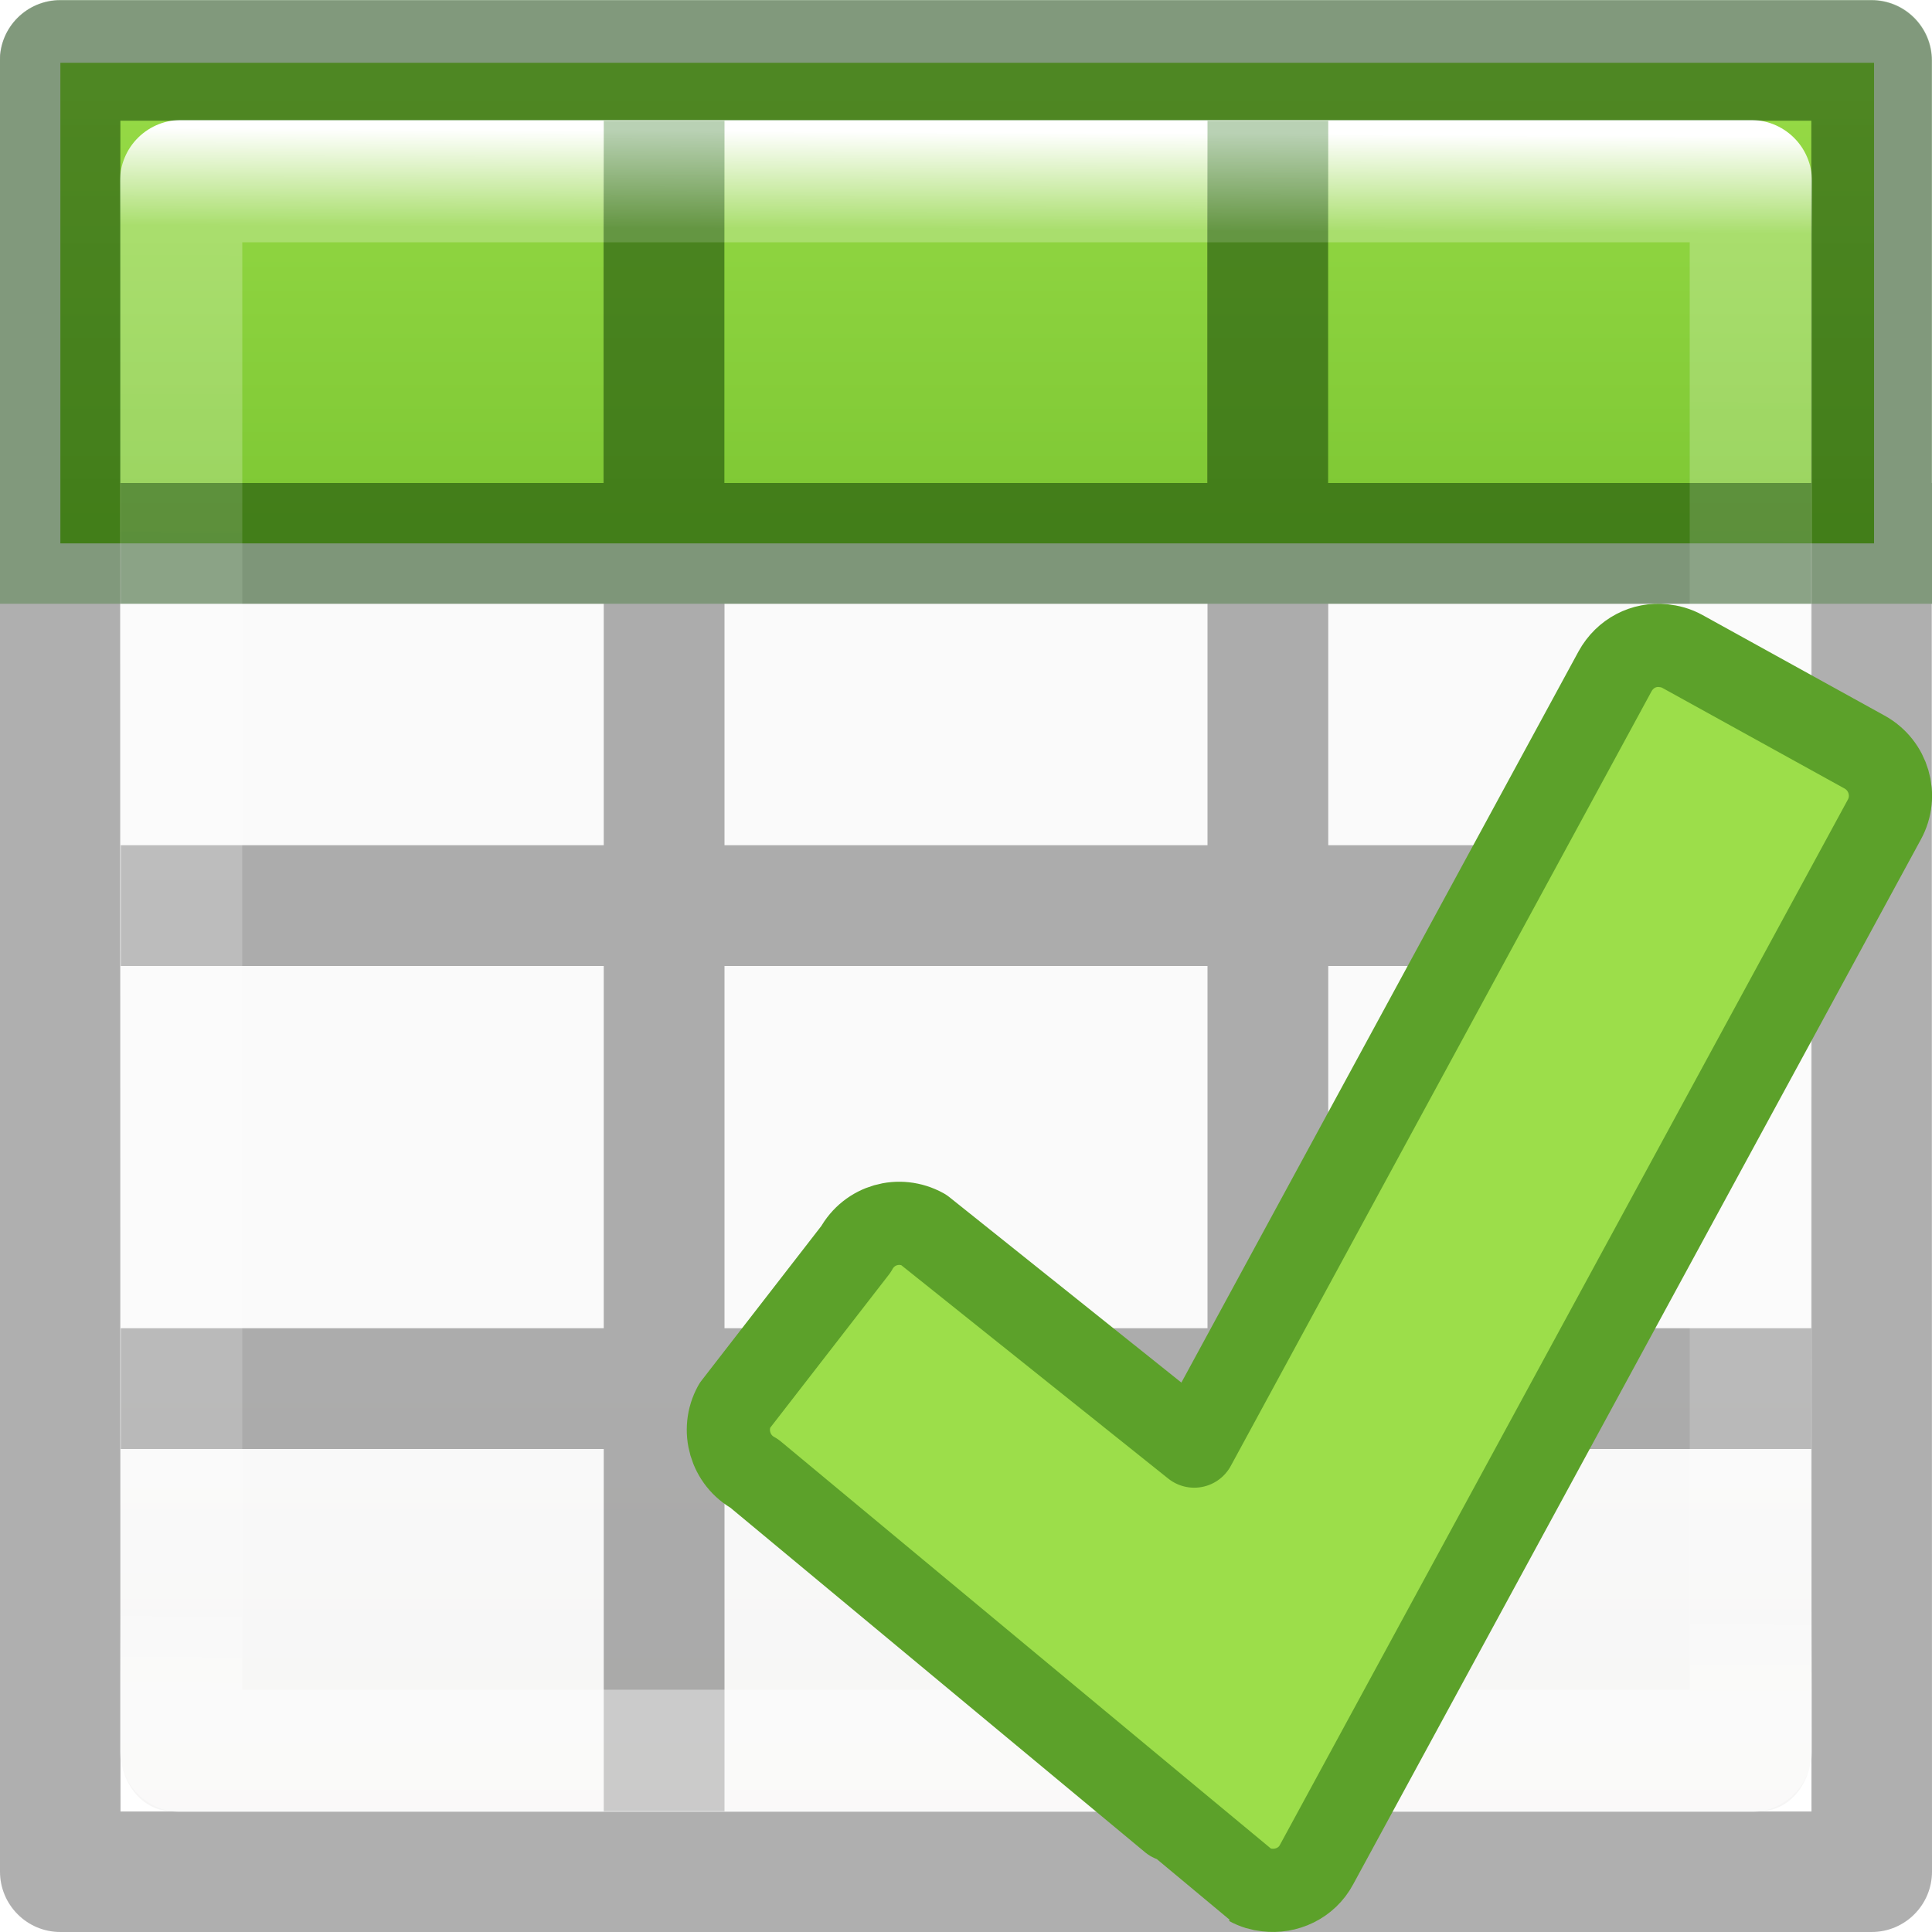
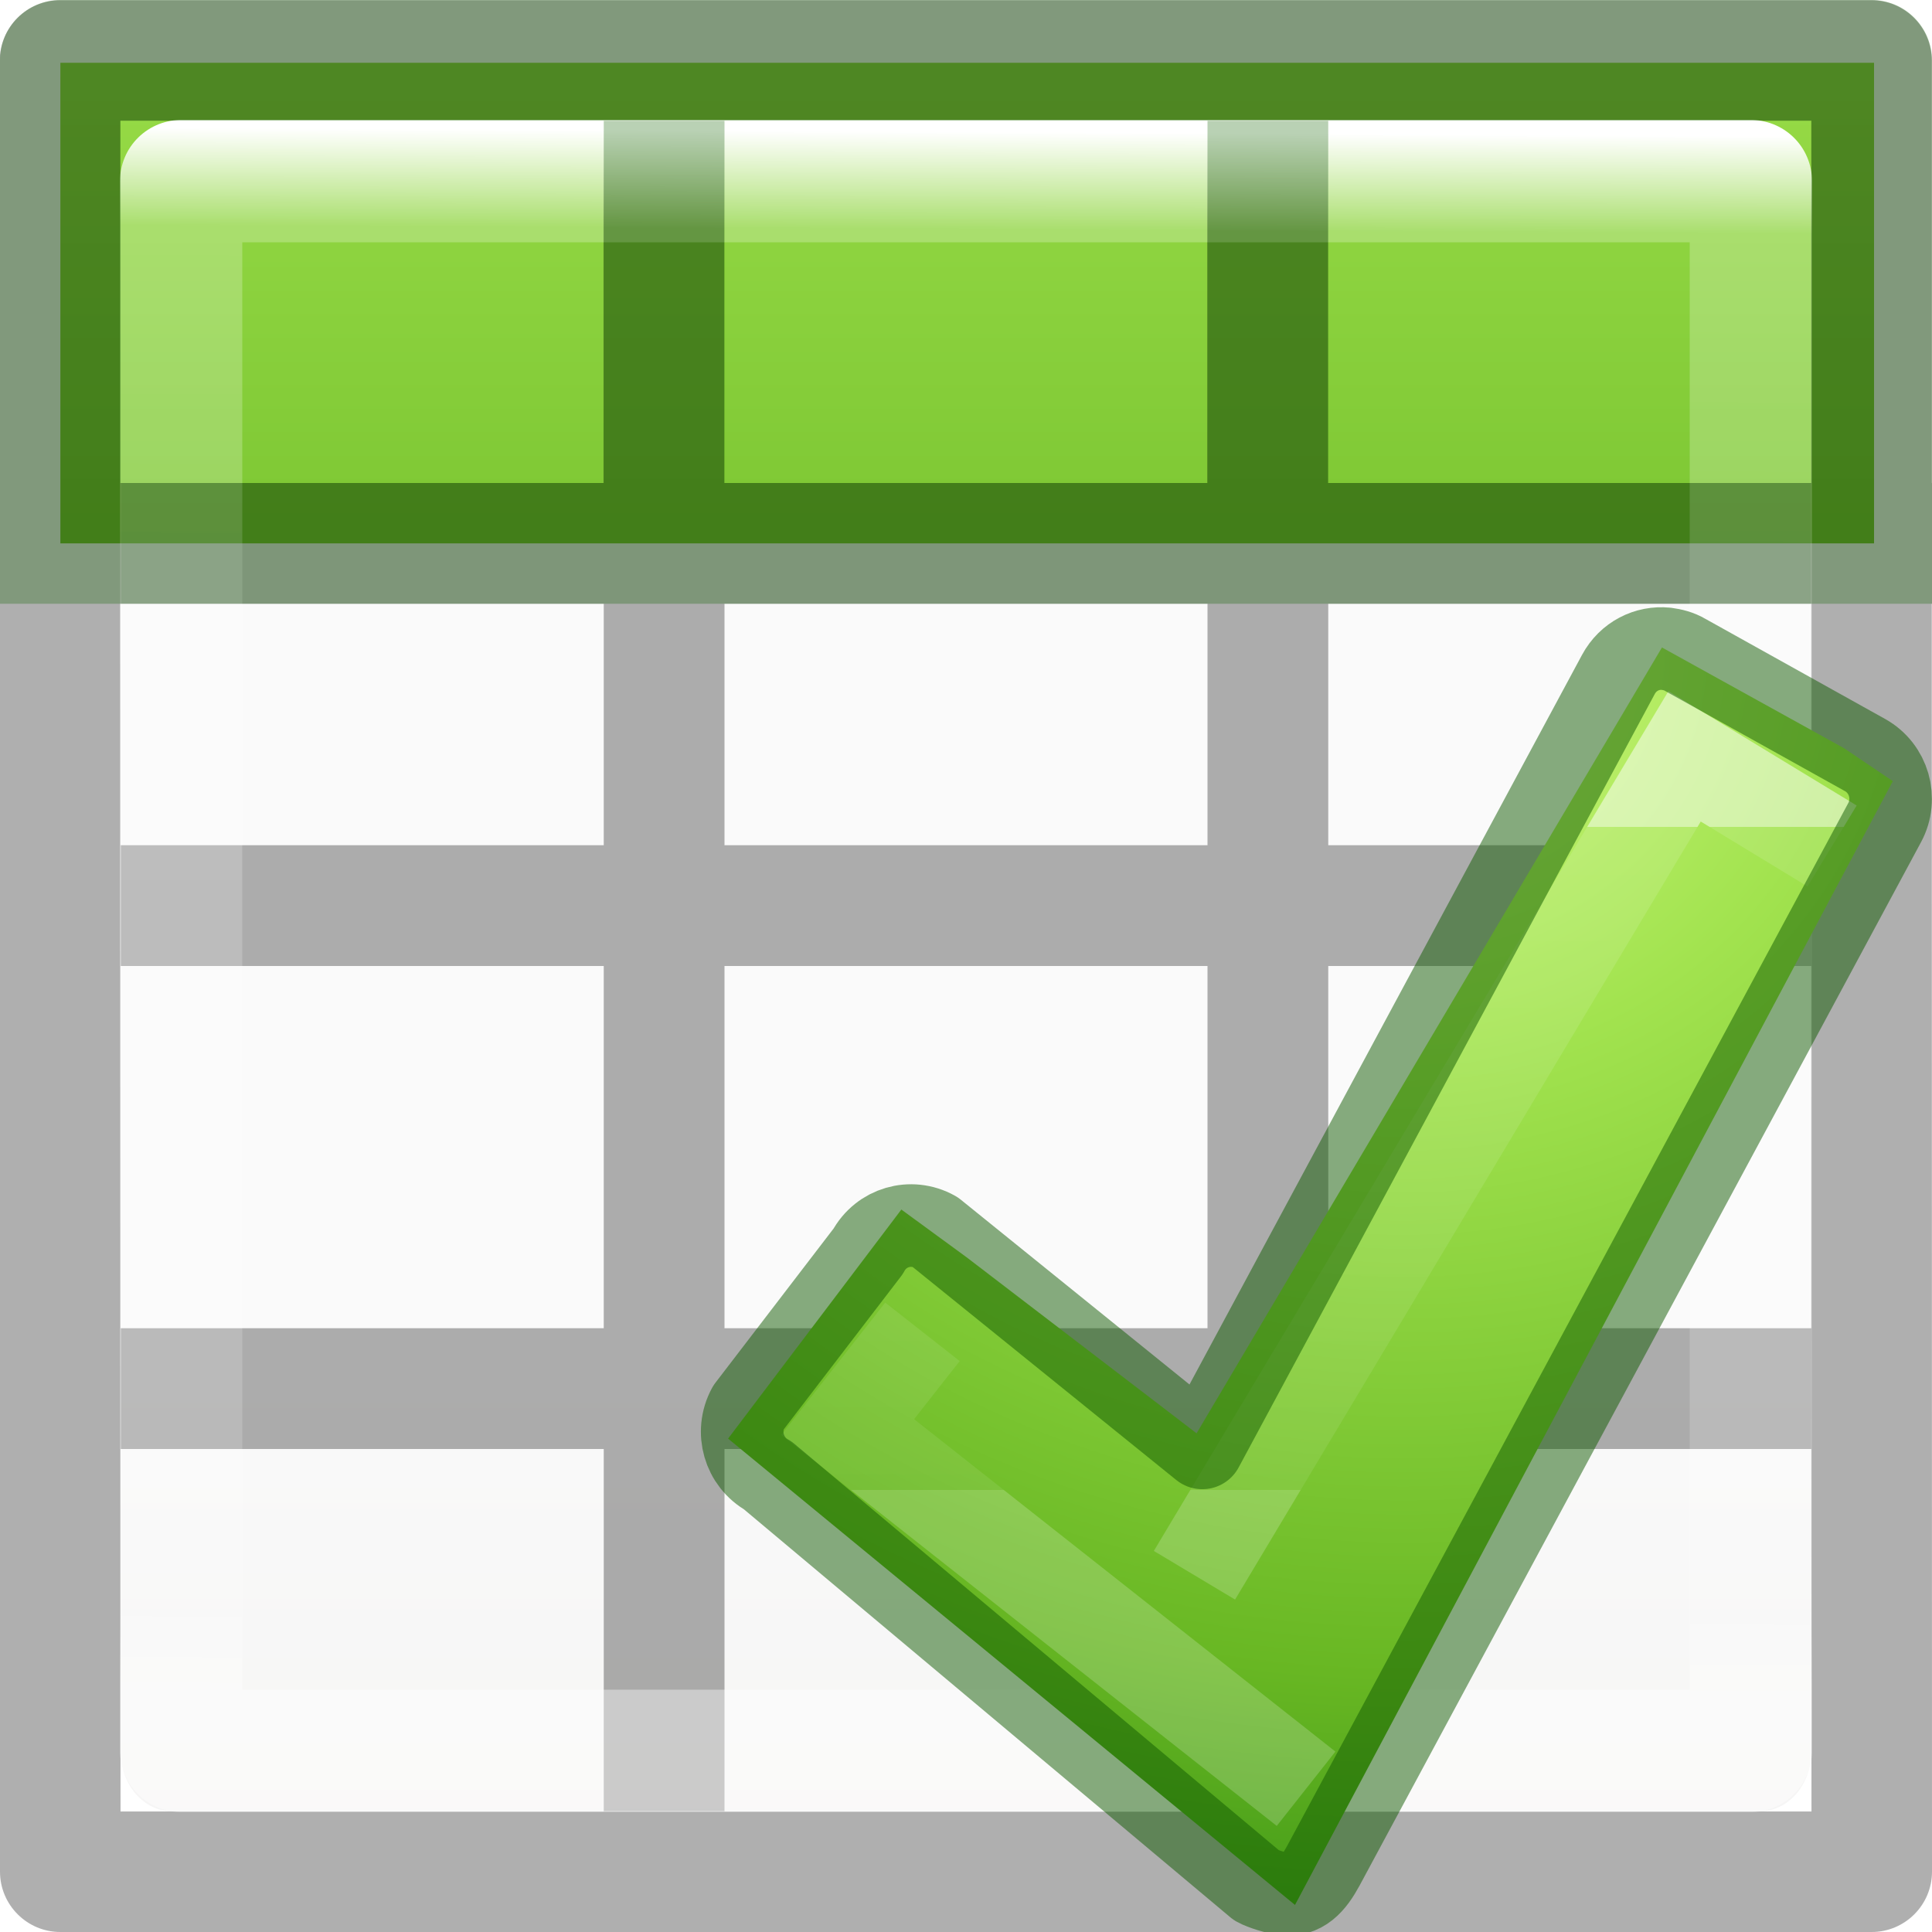
- <svg xmlns="http://www.w3.org/2000/svg" viewBox="0 0 16 16">
-   <linearGradient id="a" gradientTransform="matrix(.6788015 0 0 .7378627 -2.234164 -2.56176)" gradientUnits="userSpaceOnUse" x1="24" x2="23.916" y1="5" y2="22.446">
+ <svg xmlns="http://www.w3.org/2000/svg" xmlns:xlink="http://www.w3.org/1999/xlink" viewBox="0 0 16 16">
+   <linearGradient id="a">
+     <stop offset="0" stop-color="#cdf87e" />
+     <stop offset=".262" stop-color="#a2e34f" />
+     <stop offset=".661" stop-color="#68b723" />
+     <stop offset="1" stop-color="#1d7e0d" />
+   </linearGradient>
+   <radialGradient id="b" cx="65.297" cy="48.216" gradientTransform="matrix(0 .4119791 -.4481865 0 34.42543 -22.46907)" gradientUnits="userSpaceOnUse" r="31" xlink:href="#a" />
+   <linearGradient id="c" gradientTransform="matrix(.2818 0 0 .2801 10.98 1036.705)" gradientUnits="userSpaceOnUse" x1="24.139" x2="24.139" y1="10.631" y2="35.623">
+     <stop offset="0" stop-color="#fff" />
+     <stop offset="0" stop-color="#fff" stop-opacity=".235" />
+     <stop offset="1" stop-color="#fff" stop-opacity=".157" />
+     <stop offset="1" stop-color="#fff" stop-opacity=".392" />
+   </linearGradient>
+   <linearGradient id="d" gradientTransform="matrix(.6788015 0 0 .7378627 -2.234164 -2.56176)" gradientUnits="userSpaceOnUse" x1="24" x2="23.916" y1="5" y2="22.446">
    <stop offset="0" stop-color="#fff" />
    <stop offset=".063" stop-color="#fff" stop-opacity=".235" />
    <stop offset=".951" stop-color="#fff" stop-opacity=".157" />
    <stop offset="1" stop-color="#fff" stop-opacity=".392" />
  </linearGradient>
-   <linearGradient id="b" gradientTransform="matrix(.59436 0 0 .5999 -19.265 1.967)" gradientUnits="userSpaceOnUse" x1="25.132" x2="25.132" y1="15.5" y2="48.396">
+   <linearGradient id="e" gradientTransform="matrix(.59436 0 0 .5999 -19.265 1.967)" gradientUnits="userSpaceOnUse" x1="25.132" x2="25.132" y1="15.5" y2="48.396">
    <stop offset="0" stop-color="#fafafa" />
    <stop offset="1" stop-color="#e2e1de" />
  </linearGradient>
-   <linearGradient id="c" gradientTransform="matrix(.94103 0 0 1.027 .46 -2.56)" gradientUnits="userSpaceOnUse" x1="7" x2="7" y1="-4" y2="17">
-     <stop offset="0" stop-color="#cdf87e" />
-     <stop offset=".262" stop-color="#a2e34f" />
-     <stop offset=".661" stop-color="#68b723" />
-     <stop offset="1" stop-color="#1d7e0d" />
-   </linearGradient>
-   <rect fill="url(#b)" height="14" rx=".424" ry=".491" width="14" x="1" y="1" />
-   <path d="m.5.52h15.02v3.98h-15.02z" fill="url(#c)" />
+   <linearGradient id="f" gradientTransform="matrix(.94103 0 0 1.027 .46 -2.56)" gradientUnits="userSpaceOnUse" x1="7" x2="7" xlink:href="#a" y1="-4" y2="17" />
+   <rect fill="url(#e)" height="14" rx=".424" ry=".491" width="14" x="1" y="1" />
+   <path d="m.5.52h15.02v3.98h-15.02z" fill="url(#f)" />
  <path d="m.498.002c-.276 0-.5.224-.5.5l.002 14.998c0 .276.224.5.5.5h15c.276 0 .5-.224.5-.5l-.002-10.5h.002v-1h-.002v-3.498c0-.276-.224-.5-.5-.5zm.498.998h14.004v3h-4.002v-2.998h-1v2.998h-4v-2.998h-1v2.998h-4.002zm0 4h4.004v2h-4v1h4v3h-4v1h4v3h1v-3h4v3h1v-3h4v-1h-4v-3h4v3l.002 4.002h-14.004zm5.004 0h4v2h-4zm5 0h4v2h-4zm-5 3h4v3h-4z" fill="#030303" opacity=".32" />
-   <path d="m1.5 1.5h13l-0 13h-13z" fill="none" stroke="url(#a)" stroke-linecap="round" stroke-linejoin="round" stroke-width="1.013" />
+   <path d="m1.5 1.5h13l-0 13h-13z" fill="none" stroke="url(#d)" stroke-linecap="round" stroke-linejoin="round" stroke-width="1.013" />
  <path d="m.5 0c-.276 0-.5.224-.5.5v4.5h.998v-4.002h14.004v4.002h.998v-4.5c0-.276-.224-.5-.5-.5zm4.5 1v3h-4v1h14v-1h-4v-3h-1v3h-4v-3z" fill="#126400" fill-opacity=".294" />
-   <path d="m13.775 5.347c-.16-.017-.317.062-.4.213l-3.485 6.416-2.243-1.793c-.2-.11-.448-.04-.558.162l-1.006 1.298c-.11.2-.036.452.164.56 0 0 4.093 3.402 4.098 3.404.047.026.096.04.146.045.162.02.33-.056.412-.21l4.702-8.654c.11-.2.036-.45-.164-.56l-1.508-.833c-.05-.028-.106-.043-.16-.048z" fill="#9cde4a" stroke="#5ca12a" stroke-linecap="round" stroke-linejoin="round" stroke-width=".689" />
+   <g transform="translate(-1.195396 1)">
+     <path d="m9.2 9.412 1.905 1.458 3.854-6.508 1.509.835.403.272-4.951 9.307-4.695-3.862 1.435-1.897z" fill="url(#b)" stroke-width=".784" />
+     <g fill="none" transform="translate(-6 -8)">
+       <path d="m15.21 1047.587 5.177-8.65 1.558.947m-5.556 9.958-4.842-3.82.79-1.006" opacity=".5" stroke="url(#c)" transform="matrix(.78405 0 0 .78405 5.162 -801.315)" />
+       <path d="m20.993 12.373c-.157-.016-.314.062-.395.213l-3.446 6.405-2.215-1.79c-.198-.11-.444-.038-.552.162l-.993 1.296c-.108.2-.036.45.162.56l4.05 3.397c.046.026.17.063.218.07.16.02.25-.082.333-.235l4.648-8.638c.108-.2.035-.45-.162-.56l-1.49-.83c-.05-.03-.105-.043-.157-.05z" opacity=".5" stroke="#0f5a00" stroke-linecap="round" stroke-linejoin="round" stroke-width=".684" />
+     </g>
+   </g>
</svg>
